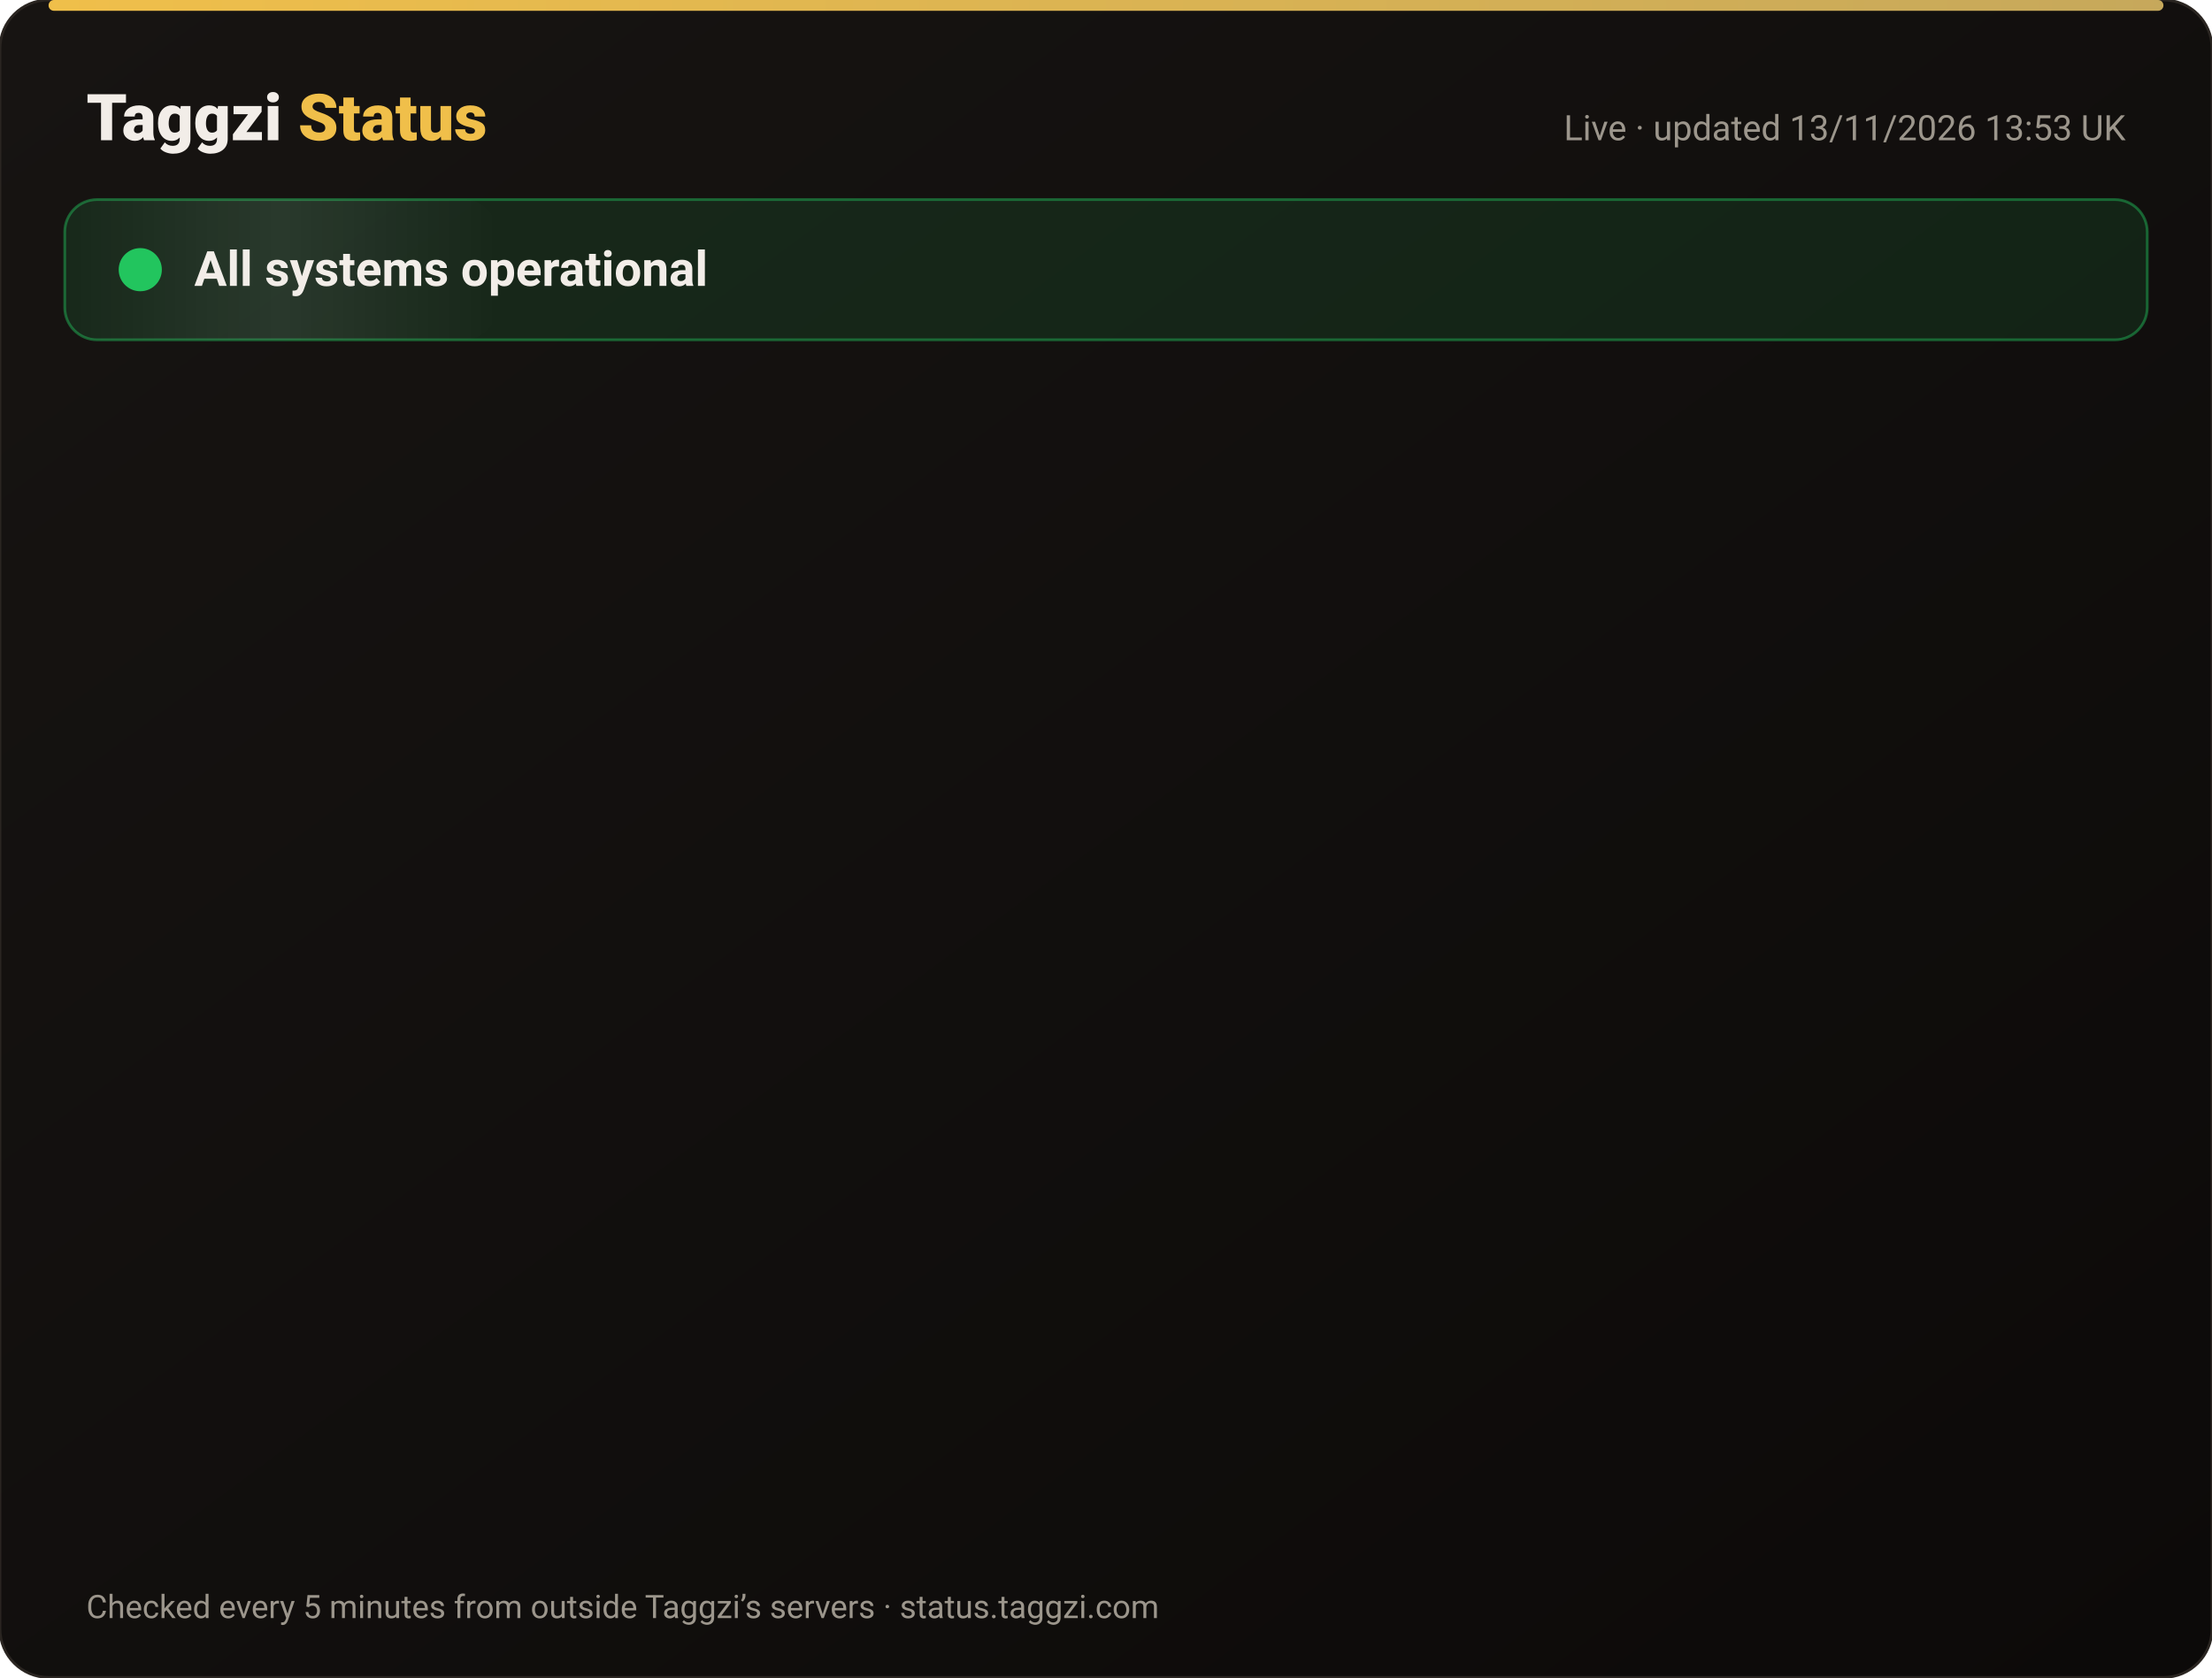
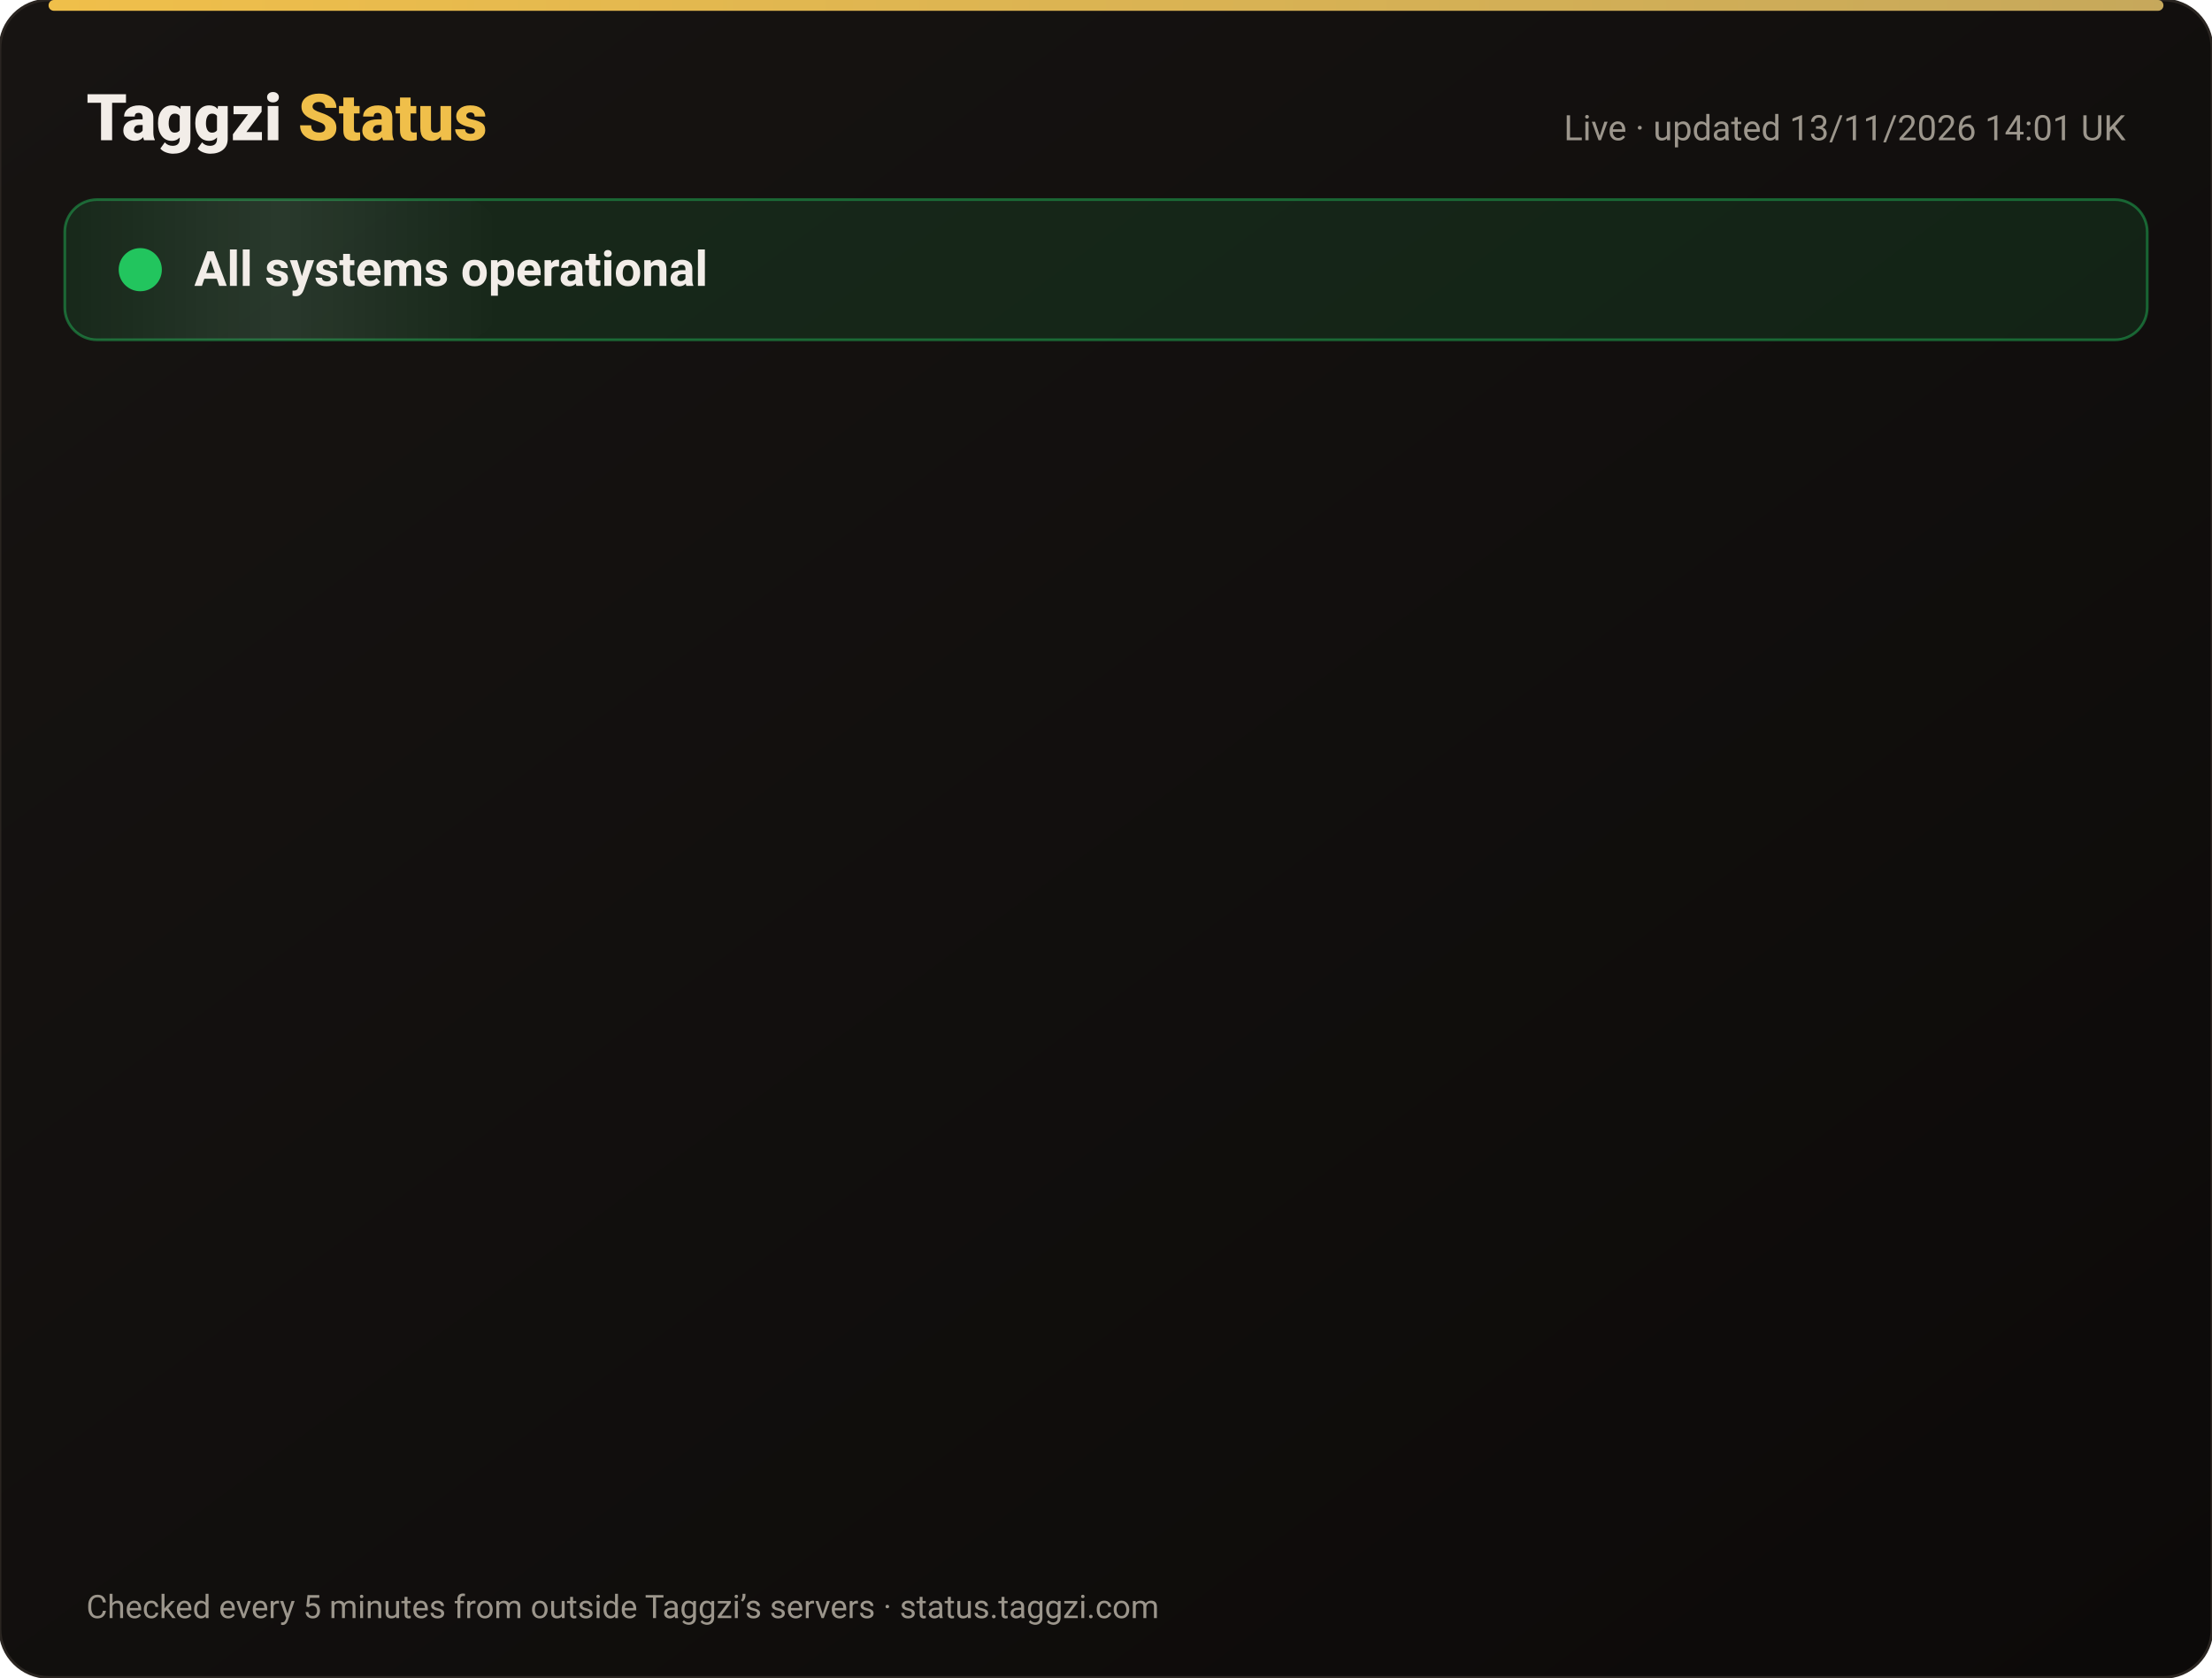
<svg xmlns="http://www.w3.org/2000/svg" width="820" height="622" viewBox="0 0 820 622" font-family="-apple-system,Segoe UI,Roboto,Helvetica,Arial,sans-serif">
  <defs>
    <linearGradient id="bg" x1="0" y1="0" x2="1" y2="1">
      <stop offset="0" stop-color="#171412" />
      <stop offset="1" stop-color="#0C0A09" />
    </linearGradient>
    <linearGradient id="gold" x1="0" x2="1">
      <stop offset="0" stop-color="#F0BF4A" />
      <stop offset="1" stop-color="#c6a85b" />
    </linearGradient>
    <linearGradient id="shine" x1="0" x2="1">
      <stop offset="0" stop-color="#fff" stop-opacity="0" />
      <stop offset=".5" stop-color="#fff" stop-opacity=".08" />
      <stop offset="1" stop-color="#fff" stop-opacity="0" />
    </linearGradient>
  </defs>
  <rect width="820" height="622" rx="18" fill="url(#bg)" stroke="#2a2521" />
  <rect x="18" y="0" width="784" height="4" rx="2" fill="url(#gold)" />
  <text x="32" y="52" font-size="24" font-weight="800" fill="#F2EDE8">Taggzi <tspan fill="#F0BF4A">Status</tspan>
  </text>
-   <text x="788" y="52" font-size="13" fill="#9C968C" text-anchor="end">Live · updated 13/11/2026 13:53 UK</text>
+   <text x="788" y="52" font-size="13" fill="#9C968C" text-anchor="end">Live · updated 13/11/2026 14:01 UK</text>
  <rect x="24" y="74" width="772" height="52" rx="12" fill="#22c55e" fill-opacity=".12" stroke="#22c55e" stroke-opacity=".45" />
  <rect x="24" y="74" width="160" height="52" rx="12" fill="url(#shine)">
    <animate attributeName="x" from="-160" to="820" dur="4s" repeatCount="indefinite" />
  </rect>
  <circle cx="52" cy="100" r="7" fill="#22c55e" />
  <circle cx="52" cy="100" r="7" fill="none" stroke="#22c55e" stroke-width="2">
    <animate attributeName="r" values="7;15;7" dur="2s" repeatCount="indefinite" />
    <animate attributeName="opacity" values=".9;0;.9" dur="2s" repeatCount="indefinite" />
  </circle>
  <text x="72" y="106" font-size="18" font-weight="700" fill="#F2EDE8">All systems operational</text>
  <g opacity="0">
    <animate attributeName="opacity" from="0" to="1" begin="0.00s" dur=".6s" fill="freeze" />
    <line x1="32" y1="188" x2="788" y2="188" stroke="#2a2521" />
    <circle cx="44" cy="166" r="6" fill="#22c55e">
      <animate attributeName="opacity" values="1;.45;1" dur="2.4s" begin="0.00s" repeatCount="indefinite" />
    </circle>
    <text x="62" y="171" font-size="15" font-weight="650" fill="#F2EDE8">Website</text>
    <text x="630" y="171" font-size="13" fill="#9C968C" text-anchor="end">99.97% uptime</text>
    <rect x="648" y="154" width="140" height="24" rx="12" fill="#22c55e" fill-opacity=".14" stroke="#22c55e" stroke-opacity=".5" />
    <text x="718" y="171" font-size="12" font-weight="700" fill="#22c55e" text-anchor="middle">Operational</text>
  </g>
  <g opacity="0">
    <animate attributeName="opacity" from="0" to="1" begin="0.15s" dur=".6s" fill="freeze" />
    <line x1="32" y1="234" x2="788" y2="234" stroke="#2a2521" />
    <circle cx="44" cy="212" r="6" fill="#22c55e">
      <animate attributeName="opacity" values="1;.45;1" dur="2.4s" begin="0.15s" repeatCount="indefinite" />
    </circle>
    <text x="62" y="217" font-size="15" font-weight="650" fill="#F2EDE8">Tag scans</text>
    <text x="630" y="217" font-size="13" fill="#9C968C" text-anchor="end">99.97% uptime</text>
    <rect x="648" y="200" width="140" height="24" rx="12" fill="#22c55e" fill-opacity=".14" stroke="#22c55e" stroke-opacity=".5" />
    <text x="718" y="217" font-size="12" font-weight="700" fill="#22c55e" text-anchor="middle">Operational</text>
  </g>
  <g opacity="0">
    <animate attributeName="opacity" from="0" to="1" begin="0.30s" dur=".6s" fill="freeze" />
    <line x1="32" y1="280" x2="788" y2="280" stroke="#2a2521" />
    <circle cx="44" cy="258" r="6" fill="#22c55e">
      <animate attributeName="opacity" values="1;.45;1" dur="2.4s" begin="0.30s" repeatCount="indefinite" />
    </circle>
    <text x="62" y="263" font-size="15" font-weight="650" fill="#F2EDE8">Manual tag lookup</text>
    <text x="630" y="263" font-size="13" fill="#9C968C" text-anchor="end">99.97% uptime</text>
    <rect x="648" y="246" width="140" height="24" rx="12" fill="#22c55e" fill-opacity=".14" stroke="#22c55e" stroke-opacity=".5" />
    <text x="718" y="263" font-size="12" font-weight="700" fill="#22c55e" text-anchor="middle">Operational</text>
  </g>
  <g opacity="0">
    <animate attributeName="opacity" from="0" to="1" begin="0.45s" dur=".6s" fill="freeze" />
    <line x1="32" y1="326" x2="788" y2="326" stroke="#2a2521" />
    <circle cx="44" cy="304" r="6" fill="#22c55e">
      <animate attributeName="opacity" values="1;.45;1" dur="2.4s" begin="0.45s" repeatCount="indefinite" />
    </circle>
    <text x="62" y="309" font-size="15" font-weight="650" fill="#F2EDE8">App &amp; login</text>
    <text x="630" y="309" font-size="13" fill="#9C968C" text-anchor="end">99.97% uptime</text>
    <rect x="648" y="292" width="140" height="24" rx="12" fill="#22c55e" fill-opacity=".14" stroke="#22c55e" stroke-opacity=".5" />
    <text x="718" y="309" font-size="12" font-weight="700" fill="#22c55e" text-anchor="middle">Operational</text>
  </g>
  <g opacity="0">
    <animate attributeName="opacity" from="0" to="1" begin="0.60s" dur=".6s" fill="freeze" />
    <line x1="32" y1="372" x2="788" y2="372" stroke="#2a2521" />
    <circle cx="44" cy="350" r="6" fill="#22c55e">
      <animate attributeName="opacity" values="1;.45;1" dur="2.4s" begin="0.60s" repeatCount="indefinite" />
    </circle>
    <text x="62" y="355" font-size="15" font-weight="650" fill="#F2EDE8">Community alerts</text>
    <text x="630" y="355" font-size="13" fill="#9C968C" text-anchor="end">99.97% uptime</text>
    <rect x="648" y="338" width="140" height="24" rx="12" fill="#22c55e" fill-opacity=".14" stroke="#22c55e" stroke-opacity=".5" />
    <text x="718" y="355" font-size="12" font-weight="700" fill="#22c55e" text-anchor="middle">Operational</text>
  </g>
  <g opacity="0">
    <animate attributeName="opacity" from="0" to="1" begin="0.75s" dur=".6s" fill="freeze" />
    <line x1="32" y1="418" x2="788" y2="418" stroke="#2a2521" />
    <circle cx="44" cy="396" r="6" fill="#22c55e">
      <animate attributeName="opacity" values="1;.45;1" dur="2.4s" begin="0.75s" repeatCount="indefinite" />
    </circle>
    <text x="62" y="401" font-size="15" font-weight="650" fill="#F2EDE8">Private calling</text>
    <text x="630" y="401" font-size="13" fill="#9C968C" text-anchor="end">99.97% uptime</text>
    <rect x="648" y="384" width="140" height="24" rx="12" fill="#22c55e" fill-opacity=".14" stroke="#22c55e" stroke-opacity=".5" />
    <text x="718" y="401" font-size="12" font-weight="700" fill="#22c55e" text-anchor="middle">Operational</text>
  </g>
  <g opacity="0">
    <animate attributeName="opacity" from="0" to="1" begin="0.90s" dur=".6s" fill="freeze" />
    <line x1="32" y1="464" x2="788" y2="464" stroke="#2a2521" />
    <circle cx="44" cy="442" r="6" fill="#22c55e">
      <animate attributeName="opacity" values="1;.45;1" dur="2.4s" begin="0.90s" repeatCount="indefinite" />
    </circle>
    <text x="62" y="447" font-size="15" font-weight="650" fill="#F2EDE8">Payments</text>
    <text x="630" y="447" font-size="13" fill="#9C968C" text-anchor="end">99.96% uptime</text>
    <rect x="648" y="430" width="140" height="24" rx="12" fill="#22c55e" fill-opacity=".14" stroke="#22c55e" stroke-opacity=".5" />
    <text x="718" y="447" font-size="12" font-weight="700" fill="#22c55e" text-anchor="middle">Operational</text>
  </g>
  <g opacity="0">
    <animate attributeName="opacity" from="0" to="1" begin="1.05s" dur=".6s" fill="freeze" />
    <line x1="32" y1="510" x2="788" y2="510" stroke="#2a2521" />
    <circle cx="44" cy="488" r="6" fill="#22c55e">
      <animate attributeName="opacity" values="1;.45;1" dur="2.4s" begin="1.05s" repeatCount="indefinite" />
    </circle>
    <text x="62" y="493" font-size="15" font-weight="650" fill="#F2EDE8">Email &amp; support</text>
    <text x="630" y="493" font-size="13" fill="#9C968C" text-anchor="end">99.97% uptime</text>
    <rect x="648" y="476" width="140" height="24" rx="12" fill="#22c55e" fill-opacity=".14" stroke="#22c55e" stroke-opacity=".5" />
    <text x="718" y="493" font-size="12" font-weight="700" fill="#22c55e" text-anchor="middle">Operational</text>
  </g>
  <g opacity="0">
    <animate attributeName="opacity" from="0" to="1" begin="1.20s" dur=".6s" fill="freeze" />
    <line x1="32" y1="556" x2="788" y2="556" stroke="#2a2521" />
    <circle cx="44" cy="534" r="6" fill="#22c55e">
      <animate attributeName="opacity" values="1;.45;1" dur="2.4s" begin="1.20s" repeatCount="indefinite" />
    </circle>
    <text x="62" y="539" font-size="15" font-weight="650" fill="#F2EDE8">Secure connection (SSL)</text>
    <text x="630" y="539" font-size="13" fill="#9C968C" text-anchor="end">100.00% uptime</text>
    <rect x="648" y="522" width="140" height="24" rx="12" fill="#22c55e" fill-opacity=".14" stroke="#22c55e" stroke-opacity=".5" />
    <text x="718" y="539" font-size="12" font-weight="700" fill="#22c55e" text-anchor="middle">Operational</text>
  </g>
  <text x="32" y="600" font-size="12" fill="#9C968C">Checked every 5 minutes from outside Taggzi’s servers · status.taggzi.com</text>
</svg>
